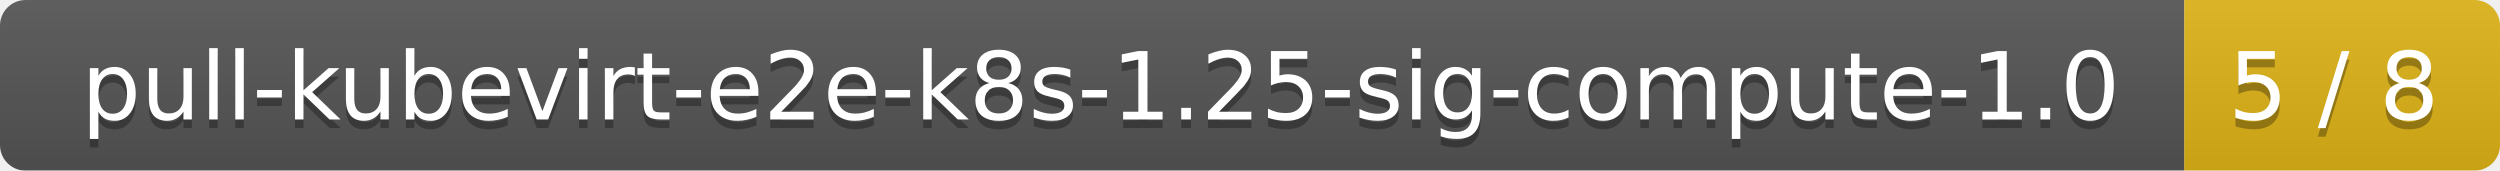
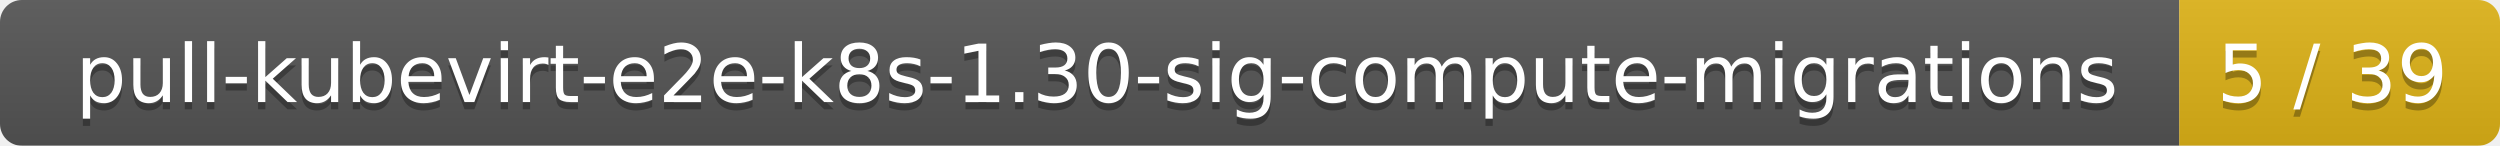
- <svg xmlns="http://www.w3.org/2000/svg" width="293" height="20">
+ <svg xmlns="http://www.w3.org/2000/svg" width="343" height="20">
  <linearGradient id="smooth" x2="0" y2="100%">
    <stop offset="0" stop-color="#bbb" stop-opacity=".1" />
    <stop offset="1" stop-opacity=".1" />
  </linearGradient>
  <mask id="round">
-     <rect width="293" height="20" rx="3" fill="#fff" />
+     <rect width="343" height="20" rx="3" fill="#fff" />
  </mask>
  <g mask="url(#round)">
-     <rect width="256" height="20" fill="#555" />
-     <rect x="256" width="37" height="20" fill="#dfb317" />
-     <rect width="293" height="20" fill="url(#smooth)" />
+     <rect width="299" height="20" fill="#555" />
+     <rect x="299" width="44" height="20" fill="#dfb317" />
+     <rect width="343" height="20" fill="url(#smooth)" />
  </g>
  <g fill="#fff" text-anchor="middle" font-family="DejaVu Sans,Verdana,Geneva,sans-serif" font-size="11">
-     <text x="129" y="15" fill="#010101" fill-opacity=".3">pull-kubevirt-e2e-k8s-1.25-sig-compute-1.0</text>
-     <text x="129" y="14">pull-kubevirt-e2e-k8s-1.25-sig-compute-1.0</text>
-     <text x="273.5" y="15" fill="#010101" fill-opacity=".3">5 / 8</text>
-     <text x="273.5" y="14">5 / 8</text>
+     <text x="150.5" y="15" fill="#010101" fill-opacity=".3">pull-kubevirt-e2e-k8s-1.30-sig-compute-migrations</text>
+     <text x="150.5" y="14">pull-kubevirt-e2e-k8s-1.30-sig-compute-migrations</text>
+     <text x="320" y="15" fill="#010101" fill-opacity=".3">5 / 39</text>
+     <text x="320" y="14">5 / 39</text>
  </g>
</svg>
